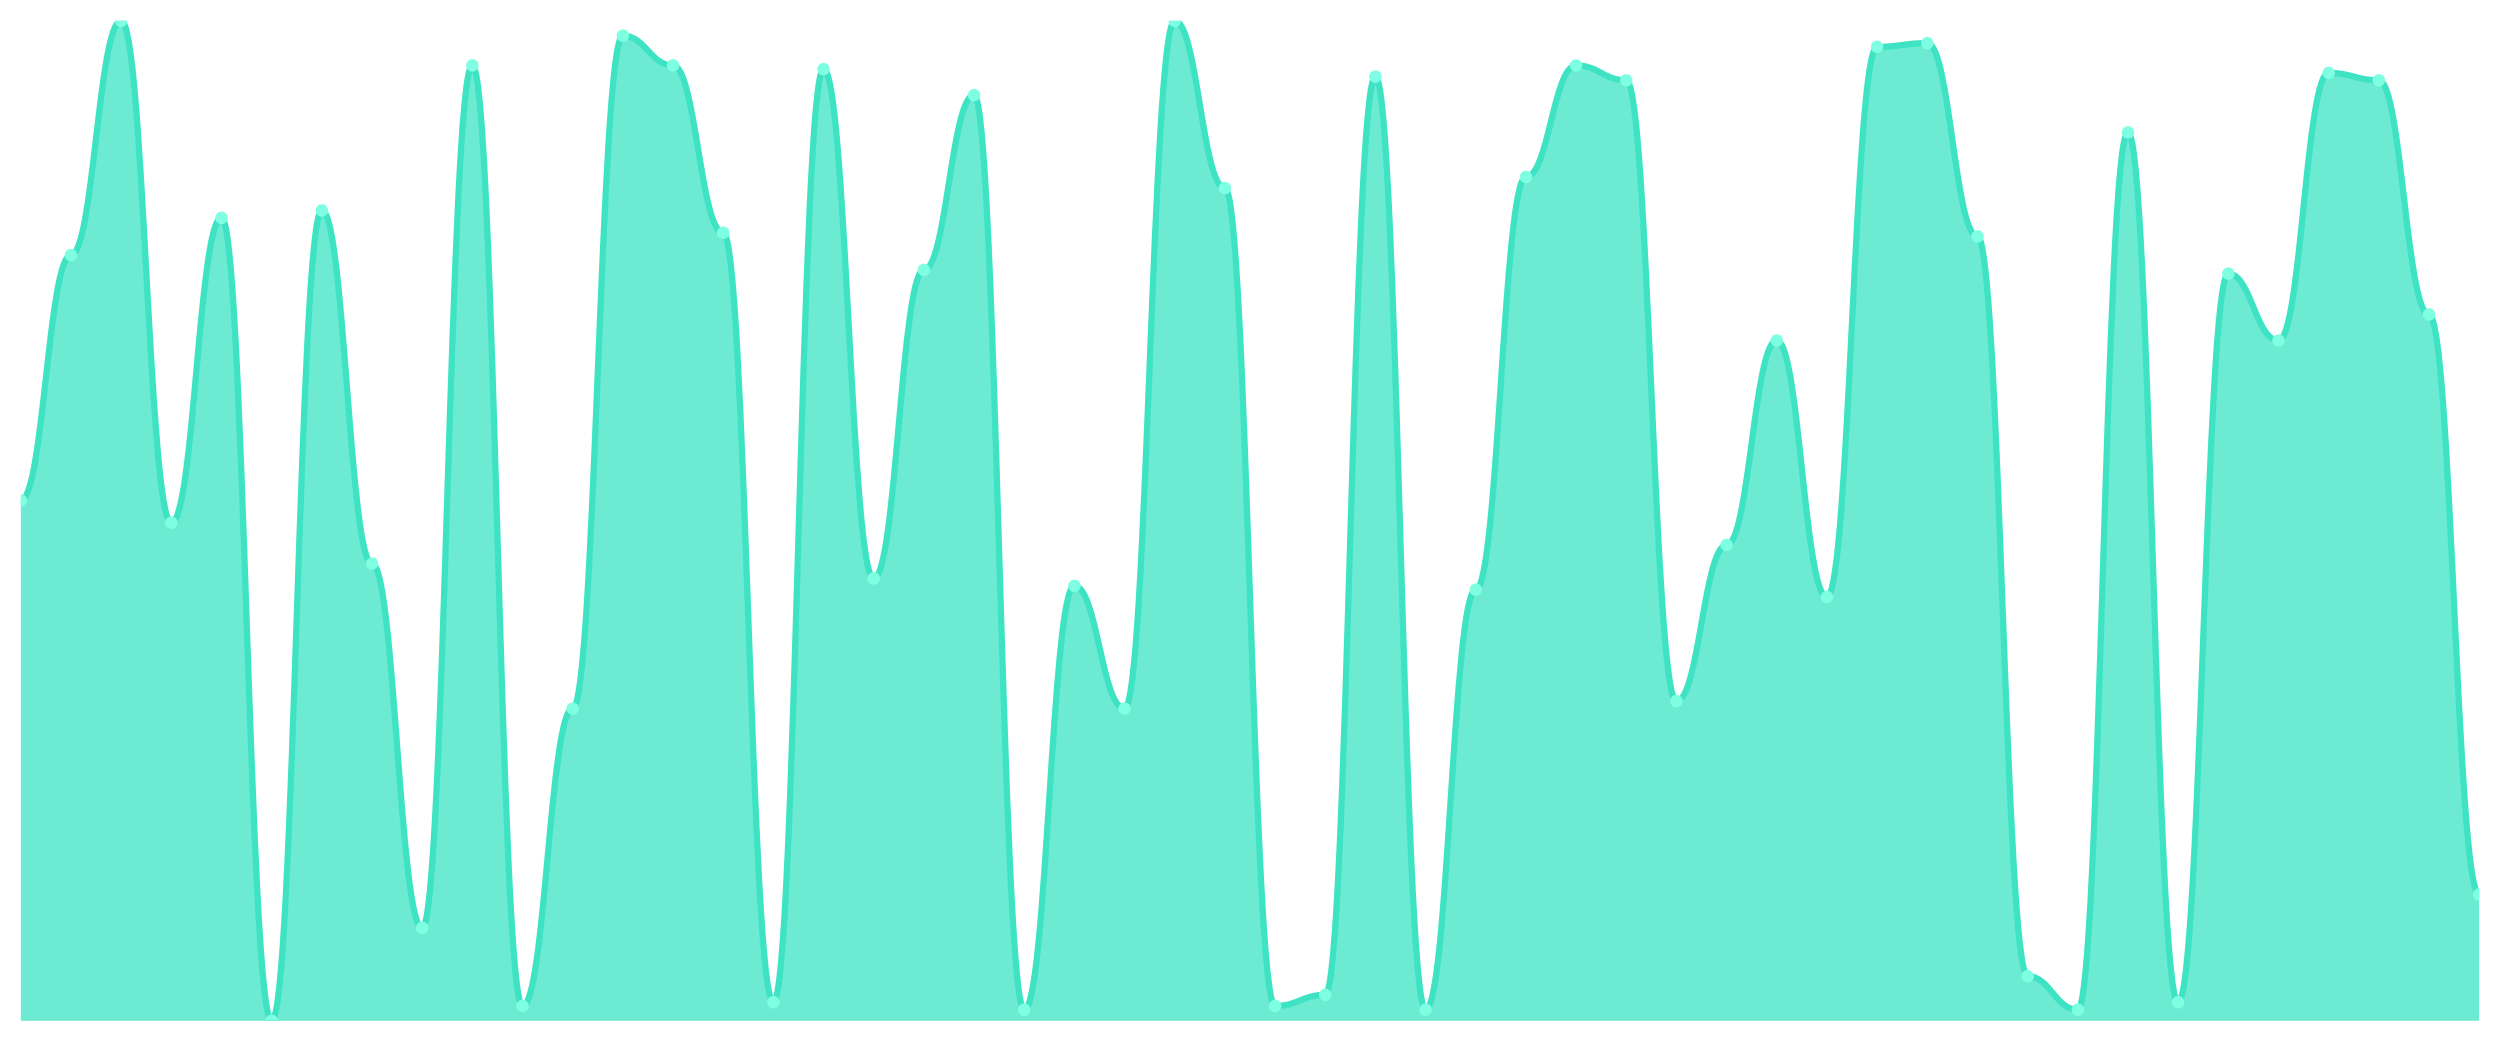
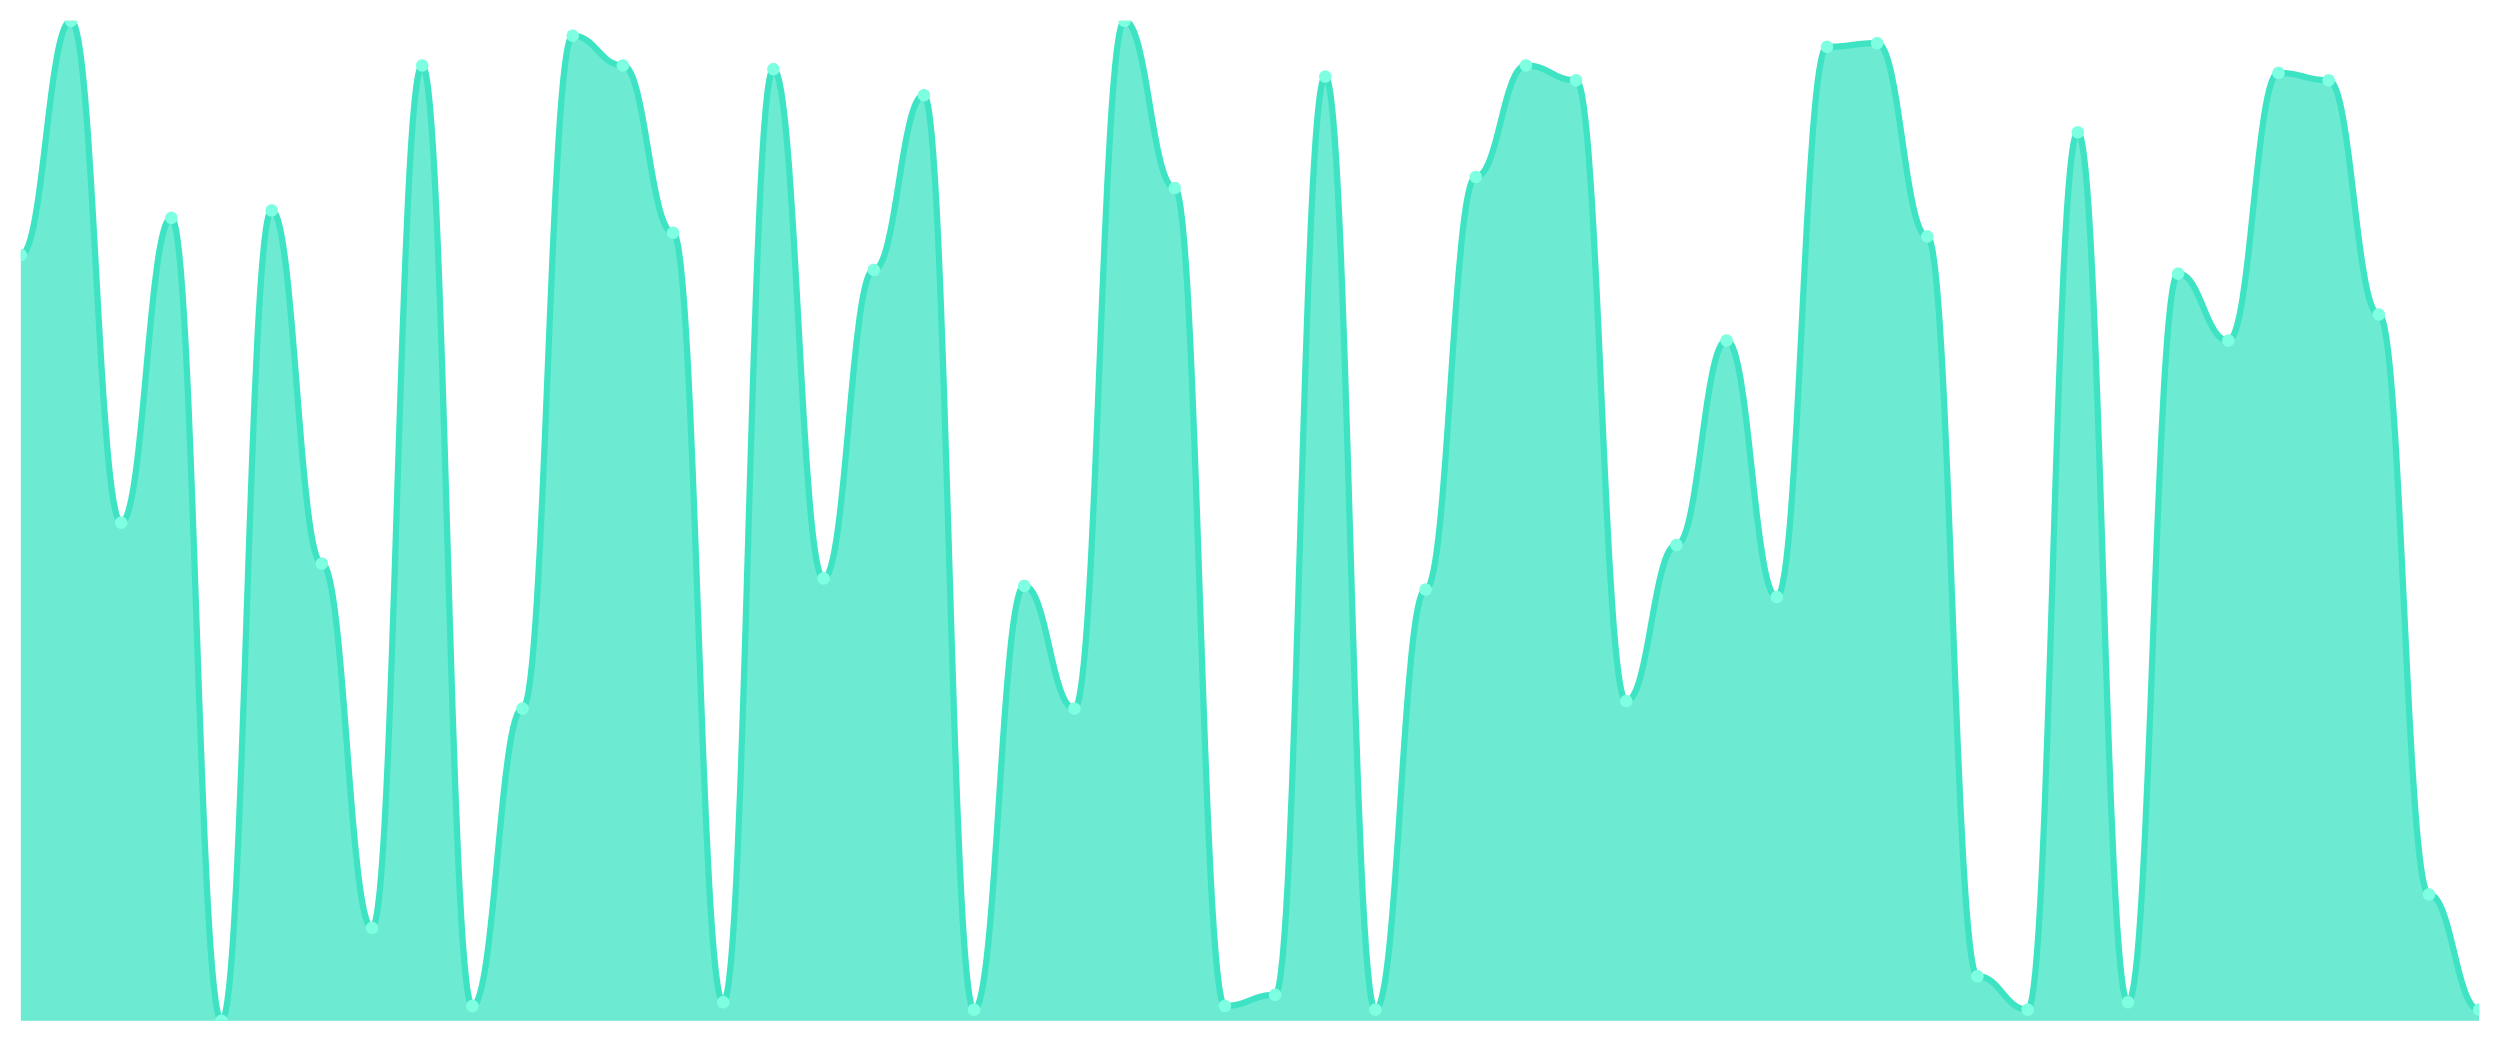
<svg xmlns="http://www.w3.org/2000/svg" viewBox="0 0 1200 500" width="1200" height="500">
  <defs>
    <clipPath id="c">
      <rect x="10" y="10" width="1180" height="480" />
    </clipPath>
  </defs>
  <rect width="1200" height="500" fill="none" />
  <g clip-path="url(#c)">
-     <path d="M 10,490 L 10,240.186 C 20.837,240.186 23.245,122.416 34.082,122.416 C 44.918,122.416 47.327,10 58.163,10 C 69,10 71.408,250.892 82.245,250.892 C 93.082,250.892 95.49,104.572 106.327,104.572 C 117.163,104.572 119.571,490 130.408,490 C 141.245,490 143.653,101.004 154.49,101.004 C 165.327,101.004 167.735,270.52 178.571,270.52 C 189.408,270.52 191.816,445.39 202.653,445.39 C 213.49,445.39 215.898,31.413 226.735,31.413 C 237.571,31.413 239.98,482.862 250.816,482.862 C 261.653,482.862 264.061,340.112 274.898,340.112 C 285.735,340.112 288.143,17.138 298.98,17.138 C 309.816,17.138 312.224,31.413 323.061,31.413 C 333.898,31.413 336.306,111.71 347.143,111.71 C 357.98,111.71 360.388,481.078 371.224,481.078 C 382.061,481.078 384.469,33.197 395.306,33.197 C 406.143,33.197 408.551,277.658 419.388,277.658 C 430.224,277.658 432.633,129.554 443.469,129.554 C 454.306,129.554 456.714,45.688 467.551,45.688 C 478.388,45.688 480.796,484.647 491.633,484.647 C 502.469,484.647 504.878,281.227 515.714,281.227 C 526.551,281.227 528.959,340.112 539.796,340.112 C 550.633,340.112 553.041,10 563.878,10 C 574.714,10 577.122,90.297 587.959,90.297 C 598.796,90.297 601.204,482.862 612.041,482.862 C 622.878,482.862 625.286,477.509 636.122,477.509 C 646.959,477.509 649.367,36.766 660.204,36.766 C 671.041,36.766 673.449,484.647 684.286,484.647 C 695.122,484.647 697.531,283.011 708.367,283.011 C 719.204,283.011 721.612,84.944 732.449,84.944 C 743.286,84.944 745.694,31.413 756.531,31.413 C 767.367,31.413 769.776,38.55 780.612,38.55 C 791.449,38.55 793.857,336.543 804.694,336.543 C 815.531,336.543 817.939,261.599 828.776,261.599 C 839.612,261.599 842.02,163.457 852.857,163.457 C 863.694,163.457 866.102,286.58 876.939,286.58 C 887.776,286.58 890.184,22.491 901.02,22.491 C 911.857,22.491 914.265,20.706 925.102,20.706 C 935.939,20.706 938.347,113.494 949.184,113.494 C 960.02,113.494 962.429,468.587 973.265,468.587 C 984.102,468.587 986.51,484.647 997.347,484.647 C 1008.184,484.647 1010.592,63.532 1021.429,63.532 C 1032.265,63.532 1034.673,481.078 1045.51,481.078 C 1056.347,481.078 1058.755,131.338 1069.592,131.338 C 1080.429,131.338 1082.837,163.457 1093.673,163.457 C 1104.51,163.457 1106.918,34.981 1117.755,34.981 C 1128.592,34.981 1131,38.55 1141.837,38.55 C 1152.673,38.55 1155.082,150.967 1165.918,150.967 C 1176.755,150.967 1179.163,429.331 1190,429.331 L 1190,490 Z" fill="rgba(61,227,195,0.75)" />
-     <path d="M 10,240.186 C 20.837,240.186 23.245,122.416 34.082,122.416 C 44.918,122.416 47.327,10 58.163,10 C 69,10 71.408,250.892 82.245,250.892 C 93.082,250.892 95.49,104.572 106.327,104.572 C 117.163,104.572 119.571,490 130.408,490 C 141.245,490 143.653,101.004 154.49,101.004 C 165.327,101.004 167.735,270.52 178.571,270.52 C 189.408,270.52 191.816,445.39 202.653,445.39 C 213.49,445.39 215.898,31.413 226.735,31.413 C 237.571,31.413 239.98,482.862 250.816,482.862 C 261.653,482.862 264.061,340.112 274.898,340.112 C 285.735,340.112 288.143,17.138 298.98,17.138 C 309.816,17.138 312.224,31.413 323.061,31.413 C 333.898,31.413 336.306,111.71 347.143,111.71 C 357.98,111.71 360.388,481.078 371.224,481.078 C 382.061,481.078 384.469,33.197 395.306,33.197 C 406.143,33.197 408.551,277.658 419.388,277.658 C 430.224,277.658 432.633,129.554 443.469,129.554 C 454.306,129.554 456.714,45.688 467.551,45.688 C 478.388,45.688 480.796,484.647 491.633,484.647 C 502.469,484.647 504.878,281.227 515.714,281.227 C 526.551,281.227 528.959,340.112 539.796,340.112 C 550.633,340.112 553.041,10 563.878,10 C 574.714,10 577.122,90.297 587.959,90.297 C 598.796,90.297 601.204,482.862 612.041,482.862 C 622.878,482.862 625.286,477.509 636.122,477.509 C 646.959,477.509 649.367,36.766 660.204,36.766 C 671.041,36.766 673.449,484.647 684.286,484.647 C 695.122,484.647 697.531,283.011 708.367,283.011 C 719.204,283.011 721.612,84.944 732.449,84.944 C 743.286,84.944 745.694,31.413 756.531,31.413 C 767.367,31.413 769.776,38.55 780.612,38.55 C 791.449,38.55 793.857,336.543 804.694,336.543 C 815.531,336.543 817.939,261.599 828.776,261.599 C 839.612,261.599 842.02,163.457 852.857,163.457 C 863.694,163.457 866.102,286.58 876.939,286.58 C 887.776,286.58 890.184,22.491 901.02,22.491 C 911.857,22.491 914.265,20.706 925.102,20.706 C 935.939,20.706 938.347,113.494 949.184,113.494 C 960.02,113.494 962.429,468.587 973.265,468.587 C 984.102,468.587 986.51,484.647 997.347,484.647 C 1008.184,484.647 1010.592,63.532 1021.429,63.532 C 1032.265,63.532 1034.673,481.078 1045.51,481.078 C 1056.347,481.078 1058.755,131.338 1069.592,131.338 C 1080.429,131.338 1082.837,163.457 1093.673,163.457 C 1104.51,163.457 1106.918,34.981 1117.755,34.981 C 1128.592,34.981 1131,38.55 1141.837,38.55 C 1152.673,38.55 1155.082,150.967 1165.918,150.967 C 1176.755,150.967 1179.163,429.331 1190,429.331" fill="none" stroke="#3de3c3" stroke-width="3" stroke-linecap="round" stroke-linejoin="round" />
-     <circle cx="10" cy="240.186" r="3" fill="#7fffe1" />
-     <circle cx="34.082" cy="122.416" r="3" fill="#7fffe1" />
-     <circle cx="58.163" cy="10" r="3" fill="#7fffe1" />
-     <circle cx="82.245" cy="250.892" r="3" fill="#7fffe1" />
-     <circle cx="106.327" cy="104.572" r="3" fill="#7fffe1" />
-     <circle cx="130.408" cy="490" r="3" fill="#7fffe1" />
-     <circle cx="154.49" cy="101.004" r="3" fill="#7fffe1" />
-     <circle cx="178.571" cy="270.52" r="3" fill="#7fffe1" />
-     <circle cx="202.653" cy="445.39" r="3" fill="#7fffe1" />
-     <circle cx="226.735" cy="31.413" r="3" fill="#7fffe1" />
-     <circle cx="250.816" cy="482.862" r="3" fill="#7fffe1" />
-     <circle cx="274.898" cy="340.112" r="3" fill="#7fffe1" />
-     <circle cx="298.98" cy="17.138" r="3" fill="#7fffe1" />
-     <circle cx="323.061" cy="31.413" r="3" fill="#7fffe1" />
-     <circle cx="347.143" cy="111.71" r="3" fill="#7fffe1" />
-     <circle cx="371.224" cy="481.078" r="3" fill="#7fffe1" />
-     <circle cx="395.306" cy="33.197" r="3" fill="#7fffe1" />
-     <circle cx="419.388" cy="277.658" r="3" fill="#7fffe1" />
-     <circle cx="443.469" cy="129.554" r="3" fill="#7fffe1" />
-     <circle cx="467.551" cy="45.688" r="3" fill="#7fffe1" />
-     <circle cx="491.633" cy="484.647" r="3" fill="#7fffe1" />
-     <circle cx="515.714" cy="281.227" r="3" fill="#7fffe1" />
-     <circle cx="539.796" cy="340.112" r="3" fill="#7fffe1" />
-     <circle cx="563.878" cy="10" r="3" fill="#7fffe1" />
-     <circle cx="587.959" cy="90.297" r="3" fill="#7fffe1" />
-     <circle cx="612.041" cy="482.862" r="3" fill="#7fffe1" />
-     <circle cx="636.122" cy="477.509" r="3" fill="#7fffe1" />
-     <circle cx="660.204" cy="36.766" r="3" fill="#7fffe1" />
-     <circle cx="684.286" cy="484.647" r="3" fill="#7fffe1" />
-     <circle cx="708.367" cy="283.011" r="3" fill="#7fffe1" />
-     <circle cx="732.449" cy="84.944" r="3" fill="#7fffe1" />
-     <circle cx="756.531" cy="31.413" r="3" fill="#7fffe1" />
-     <circle cx="780.612" cy="38.55" r="3" fill="#7fffe1" />
-     <circle cx="804.694" cy="336.543" r="3" fill="#7fffe1" />
-     <circle cx="828.776" cy="261.599" r="3" fill="#7fffe1" />
-     <circle cx="852.857" cy="163.457" r="3" fill="#7fffe1" />
-     <circle cx="876.939" cy="286.58" r="3" fill="#7fffe1" />
-     <circle cx="901.02" cy="22.491" r="3" fill="#7fffe1" />
-     <circle cx="925.102" cy="20.706" r="3" fill="#7fffe1" />
-     <circle cx="949.184" cy="113.494" r="3" fill="#7fffe1" />
-     <circle cx="973.265" cy="468.587" r="3" fill="#7fffe1" />
-     <circle cx="997.347" cy="484.647" r="3" fill="#7fffe1" />
-     <circle cx="1021.429" cy="63.532" r="3" fill="#7fffe1" />
-     <circle cx="1045.51" cy="481.078" r="3" fill="#7fffe1" />
-     <circle cx="1069.592" cy="131.338" r="3" fill="#7fffe1" />
-     <circle cx="1093.673" cy="163.457" r="3" fill="#7fffe1" />
-     <circle cx="1117.755" cy="34.981" r="3" fill="#7fffe1" />
-     <circle cx="1141.837" cy="38.55" r="3" fill="#7fffe1" />
-     <circle cx="1165.918" cy="150.967" r="3" fill="#7fffe1" />
-     <circle cx="1190" cy="429.331" r="3" fill="#7fffe1" />
+     <path d="M 10,490 L 10,122.416 C 20.837,122.416 23.245,10 34.082,10 C 44.918,10 47.327,250.892 58.163,250.892 C 69,250.892 71.408,104.572 82.245,104.572 C 93.082,104.572 95.49,490 106.327,490 C 117.163,490 119.571,101.004 130.408,101.004 C 141.245,101.004 143.653,270.52 154.49,270.52 C 165.327,270.52 167.735,445.39 178.571,445.39 C 189.408,445.39 191.816,31.413 202.653,31.413 C 213.49,31.413 215.898,482.862 226.735,482.862 C 237.571,482.862 239.98,340.112 250.816,340.112 C 261.653,340.112 264.061,17.138 274.898,17.138 C 285.735,17.138 288.143,31.413 298.98,31.413 C 309.816,31.413 312.224,111.71 323.061,111.71 C 333.898,111.71 336.306,481.078 347.143,481.078 C 357.98,481.078 360.388,33.197 371.224,33.197 C 382.061,33.197 384.469,277.658 395.306,277.658 C 406.143,277.658 408.551,129.554 419.388,129.554 C 430.224,129.554 432.633,45.688 443.469,45.688 C 454.306,45.688 456.714,484.647 467.551,484.647 C 478.388,484.647 480.796,281.227 491.633,281.227 C 502.469,281.227 504.878,340.112 515.714,340.112 C 526.551,340.112 528.959,10 539.796,10 C 550.633,10 553.041,90.297 563.878,90.297 C 574.714,90.297 577.122,482.862 587.959,482.862 C 598.796,482.862 601.204,477.509 612.041,477.509 C 622.878,477.509 625.286,36.766 636.122,36.766 C 646.959,36.766 649.367,484.647 660.204,484.647 C 671.041,484.647 673.449,283.011 684.286,283.011 C 695.122,283.011 697.531,84.944 708.367,84.944 C 719.204,84.944 721.612,31.413 732.449,31.413 C 743.286,31.413 745.694,38.55 756.531,38.55 C 767.367,38.55 769.776,336.543 780.612,336.543 C 791.449,336.543 793.857,261.599 804.694,261.599 C 815.531,261.599 817.939,163.457 828.776,163.457 C 839.612,163.457 842.02,286.58 852.857,286.58 C 863.694,286.58 866.102,22.491 876.939,22.491 C 887.776,22.491 890.184,20.706 901.02,20.706 C 911.857,20.706 914.265,113.494 925.102,113.494 C 935.939,113.494 938.347,468.587 949.184,468.587 C 960.02,468.587 962.429,484.647 973.265,484.647 C 984.102,484.647 986.51,63.532 997.347,63.532 C 1008.184,63.532 1010.592,481.078 1021.429,481.078 C 1032.265,481.078 1034.673,131.338 1045.51,131.338 C 1056.347,131.338 1058.755,163.457 1069.592,163.457 C 1080.429,163.457 1082.837,34.981 1093.673,34.981 C 1104.51,34.981 1106.918,38.55 1117.755,38.55 C 1128.592,38.55 1131,150.967 1141.837,150.967 C 1152.673,150.967 1155.082,429.331 1165.918,429.331 C 1176.755,429.331 1179.163,484.647 1190,484.647 L 1190,490 Z" fill="rgba(61,227,195,0.75)" />
+     <path d="M 10,122.416 C 20.837,122.416 23.245,10 34.082,10 C 44.918,10 47.327,250.892 58.163,250.892 C 69,250.892 71.408,104.572 82.245,104.572 C 93.082,104.572 95.49,490 106.327,490 C 117.163,490 119.571,101.004 130.408,101.004 C 141.245,101.004 143.653,270.52 154.49,270.52 C 165.327,270.52 167.735,445.39 178.571,445.39 C 189.408,445.39 191.816,31.413 202.653,31.413 C 213.49,31.413 215.898,482.862 226.735,482.862 C 237.571,482.862 239.98,340.112 250.816,340.112 C 261.653,340.112 264.061,17.138 274.898,17.138 C 285.735,17.138 288.143,31.413 298.98,31.413 C 309.816,31.413 312.224,111.71 323.061,111.71 C 333.898,111.71 336.306,481.078 347.143,481.078 C 357.98,481.078 360.388,33.197 371.224,33.197 C 382.061,33.197 384.469,277.658 395.306,277.658 C 406.143,277.658 408.551,129.554 419.388,129.554 C 430.224,129.554 432.633,45.688 443.469,45.688 C 454.306,45.688 456.714,484.647 467.551,484.647 C 478.388,484.647 480.796,281.227 491.633,281.227 C 502.469,281.227 504.878,340.112 515.714,340.112 C 526.551,340.112 528.959,10 539.796,10 C 550.633,10 553.041,90.297 563.878,90.297 C 574.714,90.297 577.122,482.862 587.959,482.862 C 598.796,482.862 601.204,477.509 612.041,477.509 C 622.878,477.509 625.286,36.766 636.122,36.766 C 646.959,36.766 649.367,484.647 660.204,484.647 C 671.041,484.647 673.449,283.011 684.286,283.011 C 695.122,283.011 697.531,84.944 708.367,84.944 C 719.204,84.944 721.612,31.413 732.449,31.413 C 743.286,31.413 745.694,38.55 756.531,38.55 C 767.367,38.55 769.776,336.543 780.612,336.543 C 791.449,336.543 793.857,261.599 804.694,261.599 C 815.531,261.599 817.939,163.457 828.776,163.457 C 839.612,163.457 842.02,286.58 852.857,286.58 C 863.694,286.58 866.102,22.491 876.939,22.491 C 887.776,22.491 890.184,20.706 901.02,20.706 C 911.857,20.706 914.265,113.494 925.102,113.494 C 935.939,113.494 938.347,468.587 949.184,468.587 C 960.02,468.587 962.429,484.647 973.265,484.647 C 984.102,484.647 986.51,63.532 997.347,63.532 C 1008.184,63.532 1010.592,481.078 1021.429,481.078 C 1032.265,481.078 1034.673,131.338 1045.51,131.338 C 1056.347,131.338 1058.755,163.457 1069.592,163.457 C 1080.429,163.457 1082.837,34.981 1093.673,34.981 C 1104.51,34.981 1106.918,38.55 1117.755,38.55 C 1128.592,38.55 1131,150.967 1141.837,150.967 C 1152.673,150.967 1155.082,429.331 1165.918,429.331 C 1176.755,429.331 1179.163,484.647 1190,484.647" fill="none" stroke="#3de3c3" stroke-width="3" stroke-linecap="round" stroke-linejoin="round" />
+     <circle cx="10" cy="122.416" r="3" fill="#7fffe1" />
+     <circle cx="34.082" cy="10" r="3" fill="#7fffe1" />
+     <circle cx="58.163" cy="250.892" r="3" fill="#7fffe1" />
+     <circle cx="82.245" cy="104.572" r="3" fill="#7fffe1" />
+     <circle cx="106.327" cy="490" r="3" fill="#7fffe1" />
+     <circle cx="130.408" cy="101.004" r="3" fill="#7fffe1" />
+     <circle cx="154.49" cy="270.52" r="3" fill="#7fffe1" />
+     <circle cx="178.571" cy="445.39" r="3" fill="#7fffe1" />
+     <circle cx="202.653" cy="31.413" r="3" fill="#7fffe1" />
+     <circle cx="226.735" cy="482.862" r="3" fill="#7fffe1" />
+     <circle cx="250.816" cy="340.112" r="3" fill="#7fffe1" />
+     <circle cx="274.898" cy="17.138" r="3" fill="#7fffe1" />
+     <circle cx="298.98" cy="31.413" r="3" fill="#7fffe1" />
+     <circle cx="323.061" cy="111.71" r="3" fill="#7fffe1" />
+     <circle cx="347.143" cy="481.078" r="3" fill="#7fffe1" />
+     <circle cx="371.224" cy="33.197" r="3" fill="#7fffe1" />
+     <circle cx="395.306" cy="277.658" r="3" fill="#7fffe1" />
+     <circle cx="419.388" cy="129.554" r="3" fill="#7fffe1" />
+     <circle cx="443.469" cy="45.688" r="3" fill="#7fffe1" />
+     <circle cx="467.551" cy="484.647" r="3" fill="#7fffe1" />
+     <circle cx="491.633" cy="281.227" r="3" fill="#7fffe1" />
+     <circle cx="515.714" cy="340.112" r="3" fill="#7fffe1" />
+     <circle cx="539.796" cy="10" r="3" fill="#7fffe1" />
+     <circle cx="563.878" cy="90.297" r="3" fill="#7fffe1" />
+     <circle cx="587.959" cy="482.862" r="3" fill="#7fffe1" />
+     <circle cx="612.041" cy="477.509" r="3" fill="#7fffe1" />
+     <circle cx="636.122" cy="36.766" r="3" fill="#7fffe1" />
+     <circle cx="660.204" cy="484.647" r="3" fill="#7fffe1" />
+     <circle cx="684.286" cy="283.011" r="3" fill="#7fffe1" />
+     <circle cx="708.367" cy="84.944" r="3" fill="#7fffe1" />
+     <circle cx="732.449" cy="31.413" r="3" fill="#7fffe1" />
+     <circle cx="756.531" cy="38.55" r="3" fill="#7fffe1" />
+     <circle cx="780.612" cy="336.543" r="3" fill="#7fffe1" />
+     <circle cx="804.694" cy="261.599" r="3" fill="#7fffe1" />
+     <circle cx="828.776" cy="163.457" r="3" fill="#7fffe1" />
+     <circle cx="852.857" cy="286.58" r="3" fill="#7fffe1" />
+     <circle cx="876.939" cy="22.491" r="3" fill="#7fffe1" />
+     <circle cx="901.02" cy="20.706" r="3" fill="#7fffe1" />
+     <circle cx="925.102" cy="113.494" r="3" fill="#7fffe1" />
+     <circle cx="949.184" cy="468.587" r="3" fill="#7fffe1" />
+     <circle cx="973.265" cy="484.647" r="3" fill="#7fffe1" />
+     <circle cx="997.347" cy="63.532" r="3" fill="#7fffe1" />
+     <circle cx="1021.429" cy="481.078" r="3" fill="#7fffe1" />
+     <circle cx="1045.51" cy="131.338" r="3" fill="#7fffe1" />
+     <circle cx="1069.592" cy="163.457" r="3" fill="#7fffe1" />
+     <circle cx="1093.673" cy="34.981" r="3" fill="#7fffe1" />
+     <circle cx="1117.755" cy="38.55" r="3" fill="#7fffe1" />
+     <circle cx="1141.837" cy="150.967" r="3" fill="#7fffe1" />
+     <circle cx="1165.918" cy="429.331" r="3" fill="#7fffe1" />
+     <circle cx="1190" cy="484.647" r="3" fill="#7fffe1" />
  </g>
</svg>
